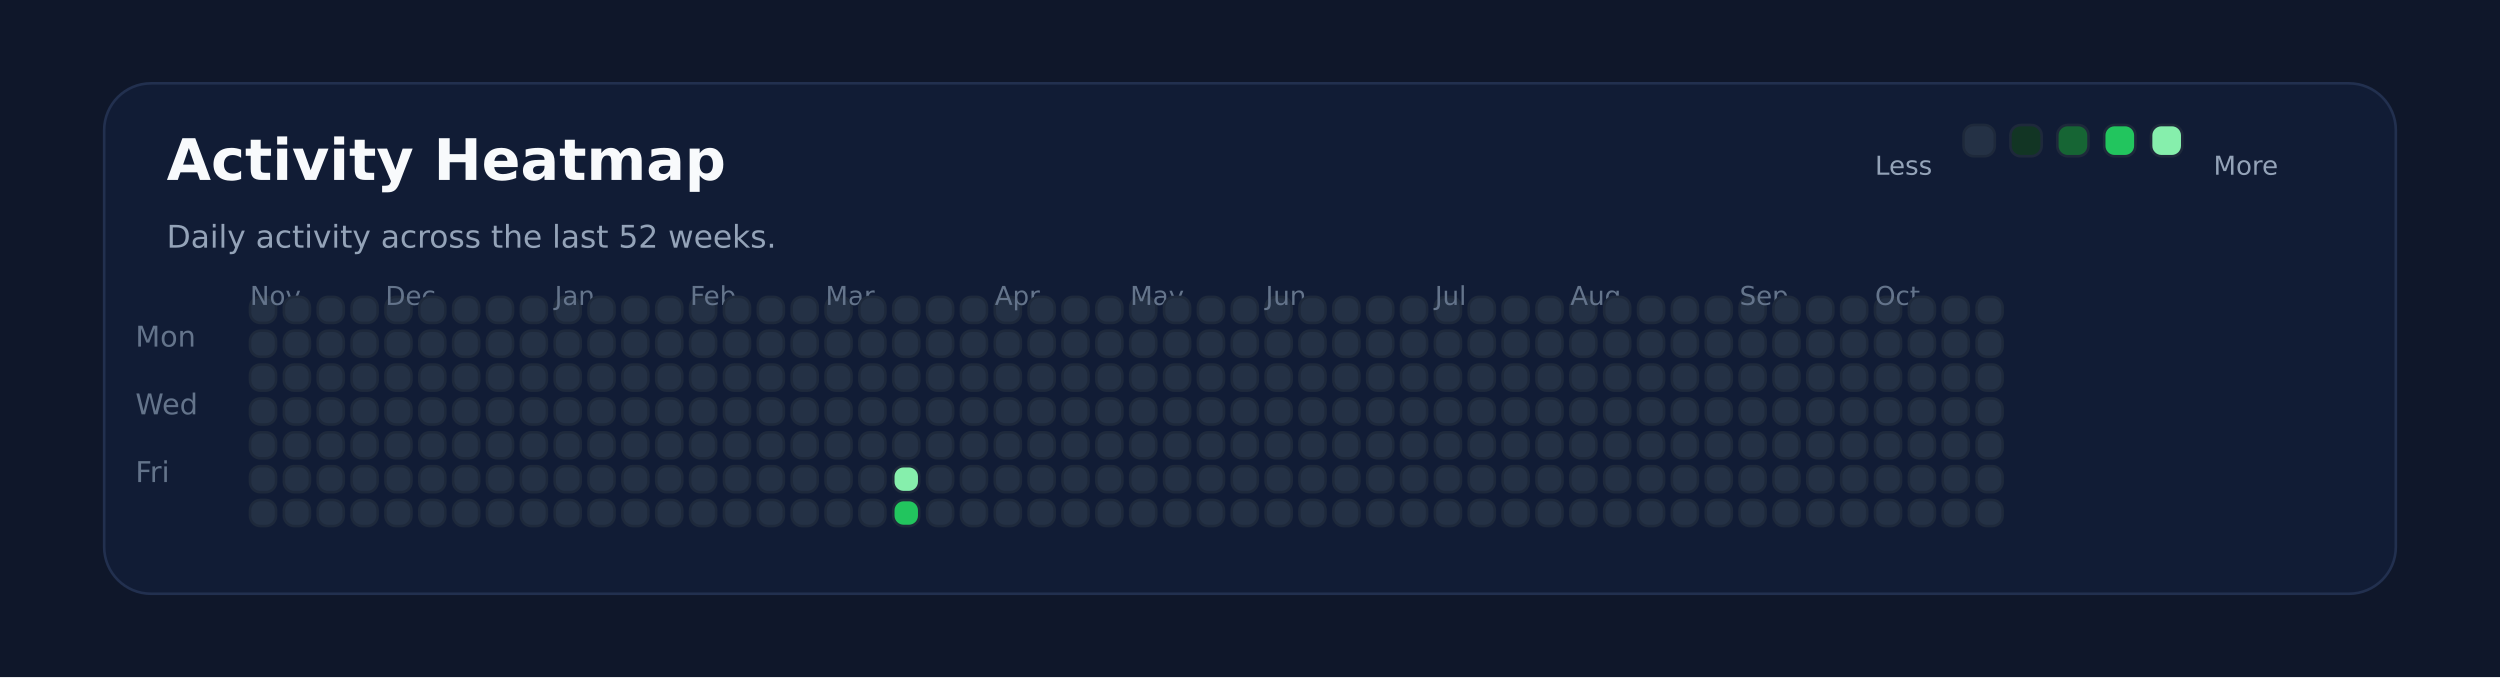
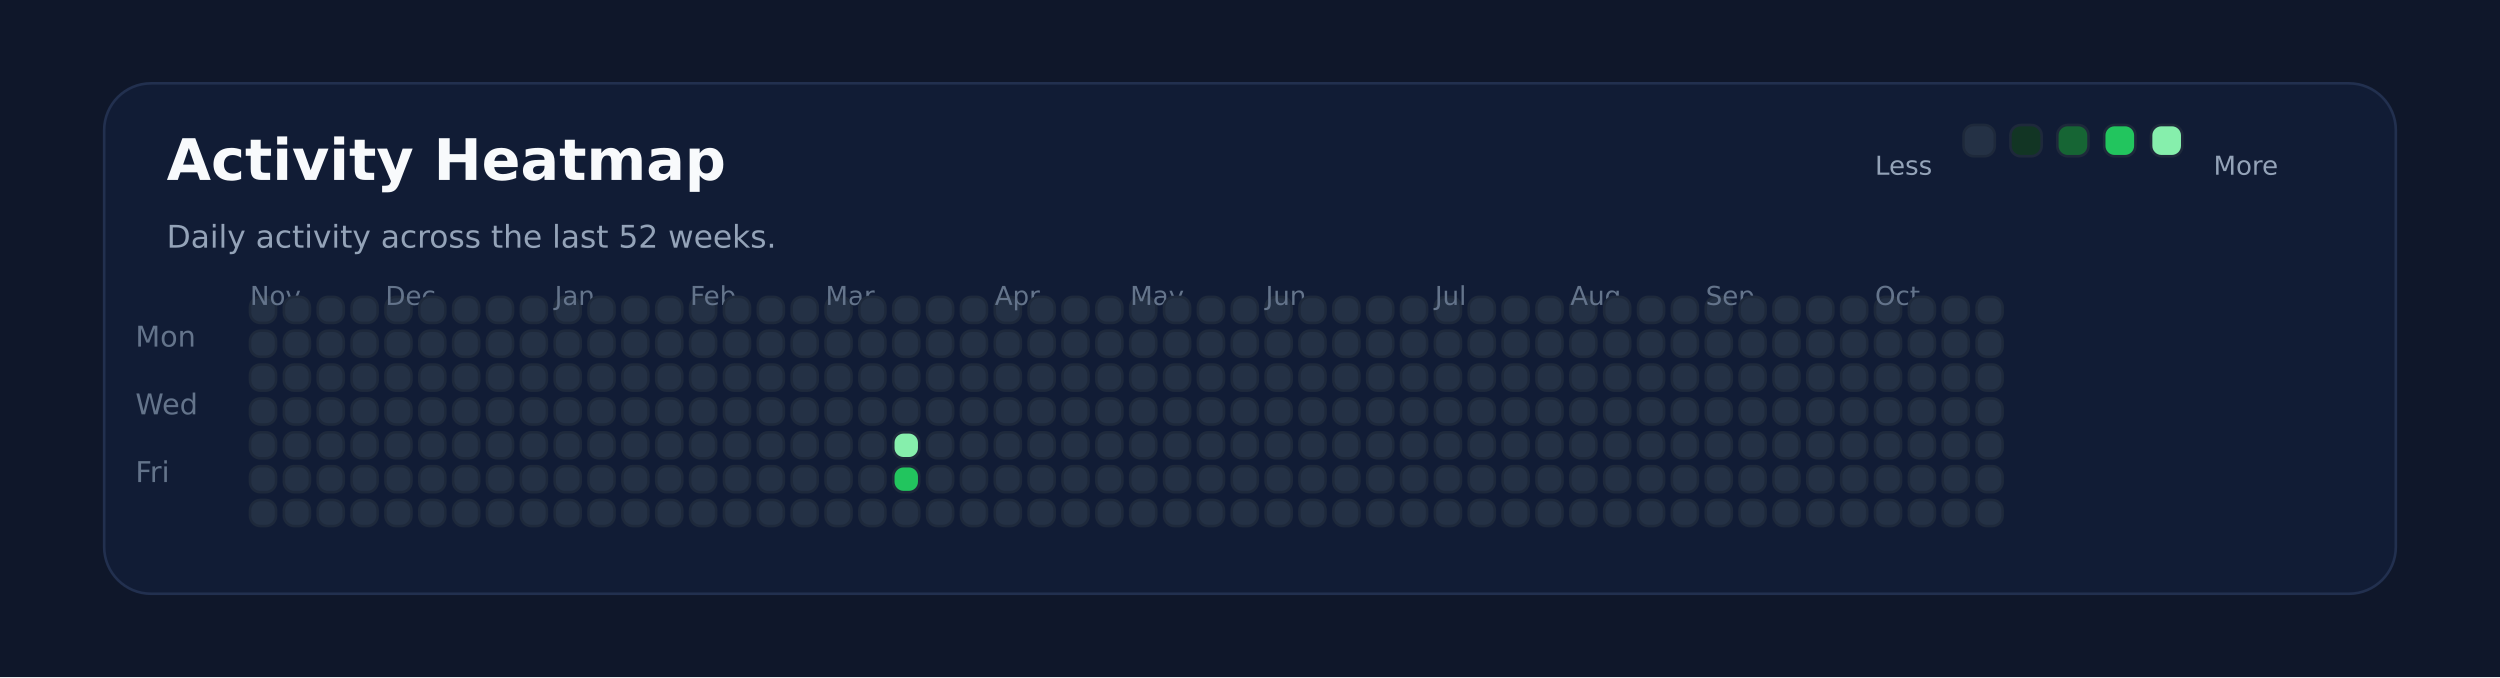
<svg xmlns="http://www.w3.org/2000/svg" xmlns:ns1="http://svgjs.dev/svgjs" version="1.1" width="960" height="260" viewBox="0 0 960 260">
  <rect width="960" height="260" fill="#0f172a" />
  <rect width="880" height="196" x="40" y="32" rx="18" ry="18" fill="#111c35" stroke-width="1" stroke="#22304f" />
  <text x="64" y="69.102" font-size="22" font-family="DejaVu Sans" font-weight="700" fill="#f8fafc" ns1:data="{&quot;leading&quot;:&quot;1.3&quot;}">Activity Heatmap</text>
  <text x="64" y="95.102" font-size="12" font-family="DejaVu Sans" font-weight="400" fill="#94a3b8" ns1:data="{&quot;leading&quot;:&quot;1.3&quot;}">Daily activity across the last 52 weeks.</text>
  <text x="52" y="133.102" font-size="11" font-family="DejaVu Sans" font-weight="400" fill="#64748b" ns1:data="{&quot;leading&quot;:&quot;1.3&quot;}">Mon</text>
  <text x="52" y="159.102" font-size="11" font-family="DejaVu Sans" font-weight="400" fill="#64748b" ns1:data="{&quot;leading&quot;:&quot;1.3&quot;}">Wed</text>
  <text x="52" y="185.102" font-size="11" font-family="DejaVu Sans" font-weight="400" fill="#64748b" ns1:data="{&quot;leading&quot;:&quot;1.3&quot;}">Fri</text>
  <rect width="10" height="10" x="96" y="114" rx="4" ry="4" fill="#243145" stroke-width="1" stroke="#1e293b" />
  <rect width="10" height="10" x="96" y="127" rx="4" ry="4" fill="#243145" stroke-width="1" stroke="#1e293b" />
  <rect width="10" height="10" x="96" y="140" rx="4" ry="4" fill="#243145" stroke-width="1" stroke="#1e293b" />
  <rect width="10" height="10" x="96" y="153" rx="4" ry="4" fill="#243145" stroke-width="1" stroke="#1e293b" />
+   <text x="96" y="117.102" font-size="10" font-family="DejaVu Sans" font-weight="400" fill="#64748b" ns1:data="{&quot;leading&quot;:&quot;1.3&quot;}">Nov</text>
  <rect width="10" height="10" x="96" y="166" rx="4" ry="4" fill="#243145" stroke-width="1" stroke="#1e293b" />
-   <text x="96" y="117.102" font-size="10" font-family="DejaVu Sans" font-weight="400" fill="#64748b" ns1:data="{&quot;leading&quot;:&quot;1.3&quot;}">Nov</text>
  <rect width="10" height="10" x="96" y="179" rx="4" ry="4" fill="#243145" stroke-width="1" stroke="#1e293b" />
  <rect width="10" height="10" x="96" y="192" rx="4" ry="4" fill="#243145" stroke-width="1" stroke="#1e293b" />
  <rect width="10" height="10" x="109" y="114" rx="4" ry="4" fill="#243145" stroke-width="1" stroke="#1e293b" />
  <rect width="10" height="10" x="109" y="127" rx="4" ry="4" fill="#243145" stroke-width="1" stroke="#1e293b" />
  <rect width="10" height="10" x="109" y="140" rx="4" ry="4" fill="#243145" stroke-width="1" stroke="#1e293b" />
  <rect width="10" height="10" x="109" y="153" rx="4" ry="4" fill="#243145" stroke-width="1" stroke="#1e293b" />
  <rect width="10" height="10" x="109" y="166" rx="4" ry="4" fill="#243145" stroke-width="1" stroke="#1e293b" />
  <rect width="10" height="10" x="109" y="179" rx="4" ry="4" fill="#243145" stroke-width="1" stroke="#1e293b" />
  <rect width="10" height="10" x="109" y="192" rx="4" ry="4" fill="#243145" stroke-width="1" stroke="#1e293b" />
  <rect width="10" height="10" x="122" y="114" rx="4" ry="4" fill="#243145" stroke-width="1" stroke="#1e293b" />
  <rect width="10" height="10" x="122" y="127" rx="4" ry="4" fill="#243145" stroke-width="1" stroke="#1e293b" />
  <rect width="10" height="10" x="122" y="140" rx="4" ry="4" fill="#243145" stroke-width="1" stroke="#1e293b" />
  <rect width="10" height="10" x="122" y="153" rx="4" ry="4" fill="#243145" stroke-width="1" stroke="#1e293b" />
  <rect width="10" height="10" x="122" y="166" rx="4" ry="4" fill="#243145" stroke-width="1" stroke="#1e293b" />
  <rect width="10" height="10" x="122" y="179" rx="4" ry="4" fill="#243145" stroke-width="1" stroke="#1e293b" />
  <rect width="10" height="10" x="122" y="192" rx="4" ry="4" fill="#243145" stroke-width="1" stroke="#1e293b" />
  <rect width="10" height="10" x="135" y="114" rx="4" ry="4" fill="#243145" stroke-width="1" stroke="#1e293b" />
  <rect width="10" height="10" x="135" y="127" rx="4" ry="4" fill="#243145" stroke-width="1" stroke="#1e293b" />
  <rect width="10" height="10" x="135" y="140" rx="4" ry="4" fill="#243145" stroke-width="1" stroke="#1e293b" />
  <rect width="10" height="10" x="135" y="153" rx="4" ry="4" fill="#243145" stroke-width="1" stroke="#1e293b" />
  <rect width="10" height="10" x="135" y="166" rx="4" ry="4" fill="#243145" stroke-width="1" stroke="#1e293b" />
  <rect width="10" height="10" x="135" y="179" rx="4" ry="4" fill="#243145" stroke-width="1" stroke="#1e293b" />
  <rect width="10" height="10" x="135" y="192" rx="4" ry="4" fill="#243145" stroke-width="1" stroke="#1e293b" />
  <rect width="10" height="10" x="148" y="114" rx="4" ry="4" fill="#243145" stroke-width="1" stroke="#1e293b" />
  <rect width="10" height="10" x="148" y="127" rx="4" ry="4" fill="#243145" stroke-width="1" stroke="#1e293b" />
  <rect width="10" height="10" x="148" y="140" rx="4" ry="4" fill="#243145" stroke-width="1" stroke="#1e293b" />
  <rect width="10" height="10" x="148" y="153" rx="4" ry="4" fill="#243145" stroke-width="1" stroke="#1e293b" />
  <rect width="10" height="10" x="148" y="166" rx="4" ry="4" fill="#243145" stroke-width="1" stroke="#1e293b" />
  <rect width="10" height="10" x="148" y="179" rx="4" ry="4" fill="#243145" stroke-width="1" stroke="#1e293b" />
+   <text x="148" y="117.102" font-size="10" font-family="DejaVu Sans" font-weight="400" fill="#64748b" ns1:data="{&quot;leading&quot;:&quot;1.3&quot;}">Dec</text>
  <rect width="10" height="10" x="148" y="192" rx="4" ry="4" fill="#243145" stroke-width="1" stroke="#1e293b" />
-   <text x="148" y="117.102" font-size="10" font-family="DejaVu Sans" font-weight="400" fill="#64748b" ns1:data="{&quot;leading&quot;:&quot;1.3&quot;}">Dec</text>
  <rect width="10" height="10" x="161" y="114" rx="4" ry="4" fill="#243145" stroke-width="1" stroke="#1e293b" />
  <rect width="10" height="10" x="161" y="127" rx="4" ry="4" fill="#243145" stroke-width="1" stroke="#1e293b" />
  <rect width="10" height="10" x="161" y="140" rx="4" ry="4" fill="#243145" stroke-width="1" stroke="#1e293b" />
  <rect width="10" height="10" x="161" y="153" rx="4" ry="4" fill="#243145" stroke-width="1" stroke="#1e293b" />
  <rect width="10" height="10" x="161" y="166" rx="4" ry="4" fill="#243145" stroke-width="1" stroke="#1e293b" />
  <rect width="10" height="10" x="161" y="179" rx="4" ry="4" fill="#243145" stroke-width="1" stroke="#1e293b" />
  <rect width="10" height="10" x="161" y="192" rx="4" ry="4" fill="#243145" stroke-width="1" stroke="#1e293b" />
  <rect width="10" height="10" x="174" y="114" rx="4" ry="4" fill="#243145" stroke-width="1" stroke="#1e293b" />
  <rect width="10" height="10" x="174" y="127" rx="4" ry="4" fill="#243145" stroke-width="1" stroke="#1e293b" />
  <rect width="10" height="10" x="174" y="140" rx="4" ry="4" fill="#243145" stroke-width="1" stroke="#1e293b" />
  <rect width="10" height="10" x="174" y="153" rx="4" ry="4" fill="#243145" stroke-width="1" stroke="#1e293b" />
  <rect width="10" height="10" x="174" y="166" rx="4" ry="4" fill="#243145" stroke-width="1" stroke="#1e293b" />
  <rect width="10" height="10" x="174" y="179" rx="4" ry="4" fill="#243145" stroke-width="1" stroke="#1e293b" />
  <rect width="10" height="10" x="174" y="192" rx="4" ry="4" fill="#243145" stroke-width="1" stroke="#1e293b" />
  <rect width="10" height="10" x="187" y="114" rx="4" ry="4" fill="#243145" stroke-width="1" stroke="#1e293b" />
  <rect width="10" height="10" x="187" y="127" rx="4" ry="4" fill="#243145" stroke-width="1" stroke="#1e293b" />
  <rect width="10" height="10" x="187" y="140" rx="4" ry="4" fill="#243145" stroke-width="1" stroke="#1e293b" />
  <rect width="10" height="10" x="187" y="153" rx="4" ry="4" fill="#243145" stroke-width="1" stroke="#1e293b" />
  <rect width="10" height="10" x="187" y="166" rx="4" ry="4" fill="#243145" stroke-width="1" stroke="#1e293b" />
  <rect width="10" height="10" x="187" y="179" rx="4" ry="4" fill="#243145" stroke-width="1" stroke="#1e293b" />
  <rect width="10" height="10" x="187" y="192" rx="4" ry="4" fill="#243145" stroke-width="1" stroke="#1e293b" />
  <rect width="10" height="10" x="200" y="114" rx="4" ry="4" fill="#243145" stroke-width="1" stroke="#1e293b" />
  <rect width="10" height="10" x="200" y="127" rx="4" ry="4" fill="#243145" stroke-width="1" stroke="#1e293b" />
  <rect width="10" height="10" x="200" y="140" rx="4" ry="4" fill="#243145" stroke-width="1" stroke="#1e293b" />
  <rect width="10" height="10" x="200" y="153" rx="4" ry="4" fill="#243145" stroke-width="1" stroke="#1e293b" />
  <rect width="10" height="10" x="200" y="166" rx="4" ry="4" fill="#243145" stroke-width="1" stroke="#1e293b" />
  <rect width="10" height="10" x="200" y="179" rx="4" ry="4" fill="#243145" stroke-width="1" stroke="#1e293b" />
  <rect width="10" height="10" x="200" y="192" rx="4" ry="4" fill="#243145" stroke-width="1" stroke="#1e293b" />
  <rect width="10" height="10" x="213" y="114" rx="4" ry="4" fill="#243145" stroke-width="1" stroke="#1e293b" />
  <rect width="10" height="10" x="213" y="127" rx="4" ry="4" fill="#243145" stroke-width="1" stroke="#1e293b" />
+   <text x="213" y="117.102" font-size="10" font-family="DejaVu Sans" font-weight="400" fill="#64748b" ns1:data="{&quot;leading&quot;:&quot;1.3&quot;}">Jan</text>
  <rect width="10" height="10" x="213" y="140" rx="4" ry="4" fill="#243145" stroke-width="1" stroke="#1e293b" />
-   <text x="213" y="117.102" font-size="10" font-family="DejaVu Sans" font-weight="400" fill="#64748b" ns1:data="{&quot;leading&quot;:&quot;1.3&quot;}">Jan</text>
  <rect width="10" height="10" x="213" y="153" rx="4" ry="4" fill="#243145" stroke-width="1" stroke="#1e293b" />
  <rect width="10" height="10" x="213" y="166" rx="4" ry="4" fill="#243145" stroke-width="1" stroke="#1e293b" />
  <rect width="10" height="10" x="213" y="179" rx="4" ry="4" fill="#243145" stroke-width="1" stroke="#1e293b" />
  <rect width="10" height="10" x="213" y="192" rx="4" ry="4" fill="#243145" stroke-width="1" stroke="#1e293b" />
  <rect width="10" height="10" x="226" y="114" rx="4" ry="4" fill="#243145" stroke-width="1" stroke="#1e293b" />
  <rect width="10" height="10" x="226" y="127" rx="4" ry="4" fill="#243145" stroke-width="1" stroke="#1e293b" />
  <rect width="10" height="10" x="226" y="140" rx="4" ry="4" fill="#243145" stroke-width="1" stroke="#1e293b" />
  <rect width="10" height="10" x="226" y="153" rx="4" ry="4" fill="#243145" stroke-width="1" stroke="#1e293b" />
  <rect width="10" height="10" x="226" y="166" rx="4" ry="4" fill="#243145" stroke-width="1" stroke="#1e293b" />
  <rect width="10" height="10" x="226" y="179" rx="4" ry="4" fill="#243145" stroke-width="1" stroke="#1e293b" />
  <rect width="10" height="10" x="226" y="192" rx="4" ry="4" fill="#243145" stroke-width="1" stroke="#1e293b" />
  <rect width="10" height="10" x="239" y="114" rx="4" ry="4" fill="#243145" stroke-width="1" stroke="#1e293b" />
  <rect width="10" height="10" x="239" y="127" rx="4" ry="4" fill="#243145" stroke-width="1" stroke="#1e293b" />
  <rect width="10" height="10" x="239" y="140" rx="4" ry="4" fill="#243145" stroke-width="1" stroke="#1e293b" />
  <rect width="10" height="10" x="239" y="153" rx="4" ry="4" fill="#243145" stroke-width="1" stroke="#1e293b" />
  <rect width="10" height="10" x="239" y="166" rx="4" ry="4" fill="#243145" stroke-width="1" stroke="#1e293b" />
  <rect width="10" height="10" x="239" y="179" rx="4" ry="4" fill="#243145" stroke-width="1" stroke="#1e293b" />
  <rect width="10" height="10" x="239" y="192" rx="4" ry="4" fill="#243145" stroke-width="1" stroke="#1e293b" />
  <rect width="10" height="10" x="252" y="114" rx="4" ry="4" fill="#243145" stroke-width="1" stroke="#1e293b" />
  <rect width="10" height="10" x="252" y="127" rx="4" ry="4" fill="#243145" stroke-width="1" stroke="#1e293b" />
  <rect width="10" height="10" x="252" y="140" rx="4" ry="4" fill="#243145" stroke-width="1" stroke="#1e293b" />
  <rect width="10" height="10" x="252" y="153" rx="4" ry="4" fill="#243145" stroke-width="1" stroke="#1e293b" />
  <rect width="10" height="10" x="252" y="166" rx="4" ry="4" fill="#243145" stroke-width="1" stroke="#1e293b" />
  <rect width="10" height="10" x="252" y="179" rx="4" ry="4" fill="#243145" stroke-width="1" stroke="#1e293b" />
  <rect width="10" height="10" x="252" y="192" rx="4" ry="4" fill="#243145" stroke-width="1" stroke="#1e293b" />
  <rect width="10" height="10" x="265" y="114" rx="4" ry="4" fill="#243145" stroke-width="1" stroke="#1e293b" />
  <rect width="10" height="10" x="265" y="127" rx="4" ry="4" fill="#243145" stroke-width="1" stroke="#1e293b" />
  <rect width="10" height="10" x="265" y="140" rx="4" ry="4" fill="#243145" stroke-width="1" stroke="#1e293b" />
  <rect width="10" height="10" x="265" y="153" rx="4" ry="4" fill="#243145" stroke-width="1" stroke="#1e293b" />
  <rect width="10" height="10" x="265" y="166" rx="4" ry="4" fill="#243145" stroke-width="1" stroke="#1e293b" />
+   <text x="265" y="117.102" font-size="10" font-family="DejaVu Sans" font-weight="400" fill="#64748b" ns1:data="{&quot;leading&quot;:&quot;1.3&quot;}">Feb</text>
  <rect width="10" height="10" x="265" y="179" rx="4" ry="4" fill="#243145" stroke-width="1" stroke="#1e293b" />
-   <text x="265" y="117.102" font-size="10" font-family="DejaVu Sans" font-weight="400" fill="#64748b" ns1:data="{&quot;leading&quot;:&quot;1.3&quot;}">Feb</text>
  <rect width="10" height="10" x="265" y="192" rx="4" ry="4" fill="#243145" stroke-width="1" stroke="#1e293b" />
  <rect width="10" height="10" x="278" y="114" rx="4" ry="4" fill="#243145" stroke-width="1" stroke="#1e293b" />
  <rect width="10" height="10" x="278" y="127" rx="4" ry="4" fill="#243145" stroke-width="1" stroke="#1e293b" />
  <rect width="10" height="10" x="278" y="140" rx="4" ry="4" fill="#243145" stroke-width="1" stroke="#1e293b" />
  <rect width="10" height="10" x="278" y="153" rx="4" ry="4" fill="#243145" stroke-width="1" stroke="#1e293b" />
  <rect width="10" height="10" x="278" y="166" rx="4" ry="4" fill="#243145" stroke-width="1" stroke="#1e293b" />
  <rect width="10" height="10" x="278" y="179" rx="4" ry="4" fill="#243145" stroke-width="1" stroke="#1e293b" />
  <rect width="10" height="10" x="278" y="192" rx="4" ry="4" fill="#243145" stroke-width="1" stroke="#1e293b" />
  <rect width="10" height="10" x="291" y="114" rx="4" ry="4" fill="#243145" stroke-width="1" stroke="#1e293b" />
  <rect width="10" height="10" x="291" y="127" rx="4" ry="4" fill="#243145" stroke-width="1" stroke="#1e293b" />
  <rect width="10" height="10" x="291" y="140" rx="4" ry="4" fill="#243145" stroke-width="1" stroke="#1e293b" />
  <rect width="10" height="10" x="291" y="153" rx="4" ry="4" fill="#243145" stroke-width="1" stroke="#1e293b" />
  <rect width="10" height="10" x="291" y="166" rx="4" ry="4" fill="#243145" stroke-width="1" stroke="#1e293b" />
  <rect width="10" height="10" x="291" y="179" rx="4" ry="4" fill="#243145" stroke-width="1" stroke="#1e293b" />
  <rect width="10" height="10" x="291" y="192" rx="4" ry="4" fill="#243145" stroke-width="1" stroke="#1e293b" />
  <rect width="10" height="10" x="304" y="114" rx="4" ry="4" fill="#243145" stroke-width="1" stroke="#1e293b" />
  <rect width="10" height="10" x="304" y="127" rx="4" ry="4" fill="#243145" stroke-width="1" stroke="#1e293b" />
  <rect width="10" height="10" x="304" y="140" rx="4" ry="4" fill="#243145" stroke-width="1" stroke="#1e293b" />
  <rect width="10" height="10" x="304" y="153" rx="4" ry="4" fill="#243145" stroke-width="1" stroke="#1e293b" />
  <rect width="10" height="10" x="304" y="166" rx="4" ry="4" fill="#243145" stroke-width="1" stroke="#1e293b" />
  <rect width="10" height="10" x="304" y="179" rx="4" ry="4" fill="#243145" stroke-width="1" stroke="#1e293b" />
  <rect width="10" height="10" x="304" y="192" rx="4" ry="4" fill="#243145" stroke-width="1" stroke="#1e293b" />
  <rect width="10" height="10" x="317" y="114" rx="4" ry="4" fill="#243145" stroke-width="1" stroke="#1e293b" />
  <rect width="10" height="10" x="317" y="127" rx="4" ry="4" fill="#243145" stroke-width="1" stroke="#1e293b" />
  <rect width="10" height="10" x="317" y="140" rx="4" ry="4" fill="#243145" stroke-width="1" stroke="#1e293b" />
  <rect width="10" height="10" x="317" y="153" rx="4" ry="4" fill="#243145" stroke-width="1" stroke="#1e293b" />
  <rect width="10" height="10" x="317" y="166" rx="4" ry="4" fill="#243145" stroke-width="1" stroke="#1e293b" />
+   <text x="317" y="117.102" font-size="10" font-family="DejaVu Sans" font-weight="400" fill="#64748b" ns1:data="{&quot;leading&quot;:&quot;1.3&quot;}">Mar</text>
  <rect width="10" height="10" x="317" y="179" rx="4" ry="4" fill="#243145" stroke-width="1" stroke="#1e293b" />
-   <text x="317" y="117.102" font-size="10" font-family="DejaVu Sans" font-weight="400" fill="#64748b" ns1:data="{&quot;leading&quot;:&quot;1.3&quot;}">Mar</text>
  <rect width="10" height="10" x="317" y="192" rx="4" ry="4" fill="#243145" stroke-width="1" stroke="#1e293b" />
  <rect width="10" height="10" x="330" y="114" rx="4" ry="4" fill="#243145" stroke-width="1" stroke="#1e293b" />
  <rect width="10" height="10" x="330" y="127" rx="4" ry="4" fill="#243145" stroke-width="1" stroke="#1e293b" />
  <rect width="10" height="10" x="330" y="140" rx="4" ry="4" fill="#243145" stroke-width="1" stroke="#1e293b" />
  <rect width="10" height="10" x="330" y="153" rx="4" ry="4" fill="#243145" stroke-width="1" stroke="#1e293b" />
  <rect width="10" height="10" x="330" y="166" rx="4" ry="4" fill="#243145" stroke-width="1" stroke="#1e293b" />
  <rect width="10" height="10" x="330" y="179" rx="4" ry="4" fill="#243145" stroke-width="1" stroke="#1e293b" />
  <rect width="10" height="10" x="330" y="192" rx="4" ry="4" fill="#243145" stroke-width="1" stroke="#1e293b" />
  <rect width="10" height="10" x="343" y="114" rx="4" ry="4" fill="#243145" stroke-width="1" stroke="#1e293b" />
  <rect width="10" height="10" x="343" y="127" rx="4" ry="4" fill="#243145" stroke-width="1" stroke="#1e293b" />
  <rect width="10" height="10" x="343" y="140" rx="4" ry="4" fill="#243145" stroke-width="1" stroke="#1e293b" />
  <rect width="10" height="10" x="343" y="153" rx="4" ry="4" fill="#243145" stroke-width="1" stroke="#1e293b" />
-   <rect width="10" height="10" x="343" y="166" rx="4" ry="4" fill="#243145" stroke-width="1" stroke="#1e293b" />
-   <rect width="10" height="10" x="343" y="179" rx="4" ry="4" fill="#86efac" stroke-width="1" stroke="#1e293b" />
-   <rect width="10" height="10" x="343" y="192" rx="4" ry="4" fill="#22c55e" stroke-width="1" stroke="#1e293b" />
+   <rect width="10" height="10" x="343" y="166" rx="4" ry="4" fill="#86efac" stroke-width="1" stroke="#1e293b" />
+   <rect width="10" height="10" x="343" y="179" rx="4" ry="4" fill="#22c55e" stroke-width="1" stroke="#1e293b" />
+   <rect width="10" height="10" x="343" y="192" rx="4" ry="4" fill="#243145" stroke-width="1" stroke="#1e293b" />
  <rect width="10" height="10" x="356" y="114" rx="4" ry="4" fill="#243145" stroke-width="1" stroke="#1e293b" />
  <rect width="10" height="10" x="356" y="127" rx="4" ry="4" fill="#243145" stroke-width="1" stroke="#1e293b" />
  <rect width="10" height="10" x="356" y="140" rx="4" ry="4" fill="#243145" stroke-width="1" stroke="#1e293b" />
  <rect width="10" height="10" x="356" y="153" rx="4" ry="4" fill="#243145" stroke-width="1" stroke="#1e293b" />
  <rect width="10" height="10" x="356" y="166" rx="4" ry="4" fill="#243145" stroke-width="1" stroke="#1e293b" />
  <rect width="10" height="10" x="356" y="179" rx="4" ry="4" fill="#243145" stroke-width="1" stroke="#1e293b" />
  <rect width="10" height="10" x="356" y="192" rx="4" ry="4" fill="#243145" stroke-width="1" stroke="#1e293b" />
  <rect width="10" height="10" x="369" y="114" rx="4" ry="4" fill="#243145" stroke-width="1" stroke="#1e293b" />
  <rect width="10" height="10" x="369" y="127" rx="4" ry="4" fill="#243145" stroke-width="1" stroke="#1e293b" />
  <rect width="10" height="10" x="369" y="140" rx="4" ry="4" fill="#243145" stroke-width="1" stroke="#1e293b" />
  <rect width="10" height="10" x="369" y="153" rx="4" ry="4" fill="#243145" stroke-width="1" stroke="#1e293b" />
  <rect width="10" height="10" x="369" y="166" rx="4" ry="4" fill="#243145" stroke-width="1" stroke="#1e293b" />
  <rect width="10" height="10" x="369" y="179" rx="4" ry="4" fill="#243145" stroke-width="1" stroke="#1e293b" />
  <rect width="10" height="10" x="369" y="192" rx="4" ry="4" fill="#243145" stroke-width="1" stroke="#1e293b" />
  <rect width="10" height="10" x="382" y="114" rx="4" ry="4" fill="#243145" stroke-width="1" stroke="#1e293b" />
+   <text x="382" y="117.102" font-size="10" font-family="DejaVu Sans" font-weight="400" fill="#64748b" ns1:data="{&quot;leading&quot;:&quot;1.3&quot;}">Apr</text>
  <rect width="10" height="10" x="382" y="127" rx="4" ry="4" fill="#243145" stroke-width="1" stroke="#1e293b" />
-   <text x="382" y="117.102" font-size="10" font-family="DejaVu Sans" font-weight="400" fill="#64748b" ns1:data="{&quot;leading&quot;:&quot;1.3&quot;}">Apr</text>
  <rect width="10" height="10" x="382" y="140" rx="4" ry="4" fill="#243145" stroke-width="1" stroke="#1e293b" />
  <rect width="10" height="10" x="382" y="153" rx="4" ry="4" fill="#243145" stroke-width="1" stroke="#1e293b" />
  <rect width="10" height="10" x="382" y="166" rx="4" ry="4" fill="#243145" stroke-width="1" stroke="#1e293b" />
  <rect width="10" height="10" x="382" y="179" rx="4" ry="4" fill="#243145" stroke-width="1" stroke="#1e293b" />
  <rect width="10" height="10" x="382" y="192" rx="4" ry="4" fill="#243145" stroke-width="1" stroke="#1e293b" />
  <rect width="10" height="10" x="395" y="114" rx="4" ry="4" fill="#243145" stroke-width="1" stroke="#1e293b" />
  <rect width="10" height="10" x="395" y="127" rx="4" ry="4" fill="#243145" stroke-width="1" stroke="#1e293b" />
  <rect width="10" height="10" x="395" y="140" rx="4" ry="4" fill="#243145" stroke-width="1" stroke="#1e293b" />
  <rect width="10" height="10" x="395" y="153" rx="4" ry="4" fill="#243145" stroke-width="1" stroke="#1e293b" />
  <rect width="10" height="10" x="395" y="166" rx="4" ry="4" fill="#243145" stroke-width="1" stroke="#1e293b" />
  <rect width="10" height="10" x="395" y="179" rx="4" ry="4" fill="#243145" stroke-width="1" stroke="#1e293b" />
  <rect width="10" height="10" x="395" y="192" rx="4" ry="4" fill="#243145" stroke-width="1" stroke="#1e293b" />
  <rect width="10" height="10" x="408" y="114" rx="4" ry="4" fill="#243145" stroke-width="1" stroke="#1e293b" />
  <rect width="10" height="10" x="408" y="127" rx="4" ry="4" fill="#243145" stroke-width="1" stroke="#1e293b" />
  <rect width="10" height="10" x="408" y="140" rx="4" ry="4" fill="#243145" stroke-width="1" stroke="#1e293b" />
  <rect width="10" height="10" x="408" y="153" rx="4" ry="4" fill="#243145" stroke-width="1" stroke="#1e293b" />
  <rect width="10" height="10" x="408" y="166" rx="4" ry="4" fill="#243145" stroke-width="1" stroke="#1e293b" />
  <rect width="10" height="10" x="408" y="179" rx="4" ry="4" fill="#243145" stroke-width="1" stroke="#1e293b" />
  <rect width="10" height="10" x="408" y="192" rx="4" ry="4" fill="#243145" stroke-width="1" stroke="#1e293b" />
  <rect width="10" height="10" x="421" y="114" rx="4" ry="4" fill="#243145" stroke-width="1" stroke="#1e293b" />
  <rect width="10" height="10" x="421" y="127" rx="4" ry="4" fill="#243145" stroke-width="1" stroke="#1e293b" />
  <rect width="10" height="10" x="421" y="140" rx="4" ry="4" fill="#243145" stroke-width="1" stroke="#1e293b" />
  <rect width="10" height="10" x="421" y="153" rx="4" ry="4" fill="#243145" stroke-width="1" stroke="#1e293b" />
  <rect width="10" height="10" x="421" y="166" rx="4" ry="4" fill="#243145" stroke-width="1" stroke="#1e293b" />
  <rect width="10" height="10" x="421" y="179" rx="4" ry="4" fill="#243145" stroke-width="1" stroke="#1e293b" />
  <rect width="10" height="10" x="421" y="192" rx="4" ry="4" fill="#243145" stroke-width="1" stroke="#1e293b" />
  <rect width="10" height="10" x="434" y="114" rx="4" ry="4" fill="#243145" stroke-width="1" stroke="#1e293b" />
  <rect width="10" height="10" x="434" y="127" rx="4" ry="4" fill="#243145" stroke-width="1" stroke="#1e293b" />
  <rect width="10" height="10" x="434" y="140" rx="4" ry="4" fill="#243145" stroke-width="1" stroke="#1e293b" />
+   <text x="434" y="117.102" font-size="10" font-family="DejaVu Sans" font-weight="400" fill="#64748b" ns1:data="{&quot;leading&quot;:&quot;1.3&quot;}">May</text>
  <rect width="10" height="10" x="434" y="153" rx="4" ry="4" fill="#243145" stroke-width="1" stroke="#1e293b" />
-   <text x="434" y="117.102" font-size="10" font-family="DejaVu Sans" font-weight="400" fill="#64748b" ns1:data="{&quot;leading&quot;:&quot;1.3&quot;}">May</text>
  <rect width="10" height="10" x="434" y="166" rx="4" ry="4" fill="#243145" stroke-width="1" stroke="#1e293b" />
  <rect width="10" height="10" x="434" y="179" rx="4" ry="4" fill="#243145" stroke-width="1" stroke="#1e293b" />
  <rect width="10" height="10" x="434" y="192" rx="4" ry="4" fill="#243145" stroke-width="1" stroke="#1e293b" />
  <rect width="10" height="10" x="447" y="114" rx="4" ry="4" fill="#243145" stroke-width="1" stroke="#1e293b" />
  <rect width="10" height="10" x="447" y="127" rx="4" ry="4" fill="#243145" stroke-width="1" stroke="#1e293b" />
  <rect width="10" height="10" x="447" y="140" rx="4" ry="4" fill="#243145" stroke-width="1" stroke="#1e293b" />
  <rect width="10" height="10" x="447" y="153" rx="4" ry="4" fill="#243145" stroke-width="1" stroke="#1e293b" />
  <rect width="10" height="10" x="447" y="166" rx="4" ry="4" fill="#243145" stroke-width="1" stroke="#1e293b" />
  <rect width="10" height="10" x="447" y="179" rx="4" ry="4" fill="#243145" stroke-width="1" stroke="#1e293b" />
  <rect width="10" height="10" x="447" y="192" rx="4" ry="4" fill="#243145" stroke-width="1" stroke="#1e293b" />
  <rect width="10" height="10" x="460" y="114" rx="4" ry="4" fill="#243145" stroke-width="1" stroke="#1e293b" />
  <rect width="10" height="10" x="460" y="127" rx="4" ry="4" fill="#243145" stroke-width="1" stroke="#1e293b" />
  <rect width="10" height="10" x="460" y="140" rx="4" ry="4" fill="#243145" stroke-width="1" stroke="#1e293b" />
  <rect width="10" height="10" x="460" y="153" rx="4" ry="4" fill="#243145" stroke-width="1" stroke="#1e293b" />
  <rect width="10" height="10" x="460" y="166" rx="4" ry="4" fill="#243145" stroke-width="1" stroke="#1e293b" />
  <rect width="10" height="10" x="460" y="179" rx="4" ry="4" fill="#243145" stroke-width="1" stroke="#1e293b" />
  <rect width="10" height="10" x="460" y="192" rx="4" ry="4" fill="#243145" stroke-width="1" stroke="#1e293b" />
  <rect width="10" height="10" x="473" y="114" rx="4" ry="4" fill="#243145" stroke-width="1" stroke="#1e293b" />
  <rect width="10" height="10" x="473" y="127" rx="4" ry="4" fill="#243145" stroke-width="1" stroke="#1e293b" />
  <rect width="10" height="10" x="473" y="140" rx="4" ry="4" fill="#243145" stroke-width="1" stroke="#1e293b" />
  <rect width="10" height="10" x="473" y="153" rx="4" ry="4" fill="#243145" stroke-width="1" stroke="#1e293b" />
  <rect width="10" height="10" x="473" y="166" rx="4" ry="4" fill="#243145" stroke-width="1" stroke="#1e293b" />
  <rect width="10" height="10" x="473" y="179" rx="4" ry="4" fill="#243145" stroke-width="1" stroke="#1e293b" />
  <rect width="10" height="10" x="473" y="192" rx="4" ry="4" fill="#243145" stroke-width="1" stroke="#1e293b" />
  <rect width="10" height="10" x="486" y="114" rx="4" ry="4" fill="#243145" stroke-width="1" stroke="#1e293b" />
  <rect width="10" height="10" x="486" y="127" rx="4" ry="4" fill="#243145" stroke-width="1" stroke="#1e293b" />
  <rect width="10" height="10" x="486" y="140" rx="4" ry="4" fill="#243145" stroke-width="1" stroke="#1e293b" />
  <rect width="10" height="10" x="486" y="153" rx="4" ry="4" fill="#243145" stroke-width="1" stroke="#1e293b" />
  <rect width="10" height="10" x="486" y="166" rx="4" ry="4" fill="#243145" stroke-width="1" stroke="#1e293b" />
  <rect width="10" height="10" x="486" y="179" rx="4" ry="4" fill="#243145" stroke-width="1" stroke="#1e293b" />
+   <text x="486" y="117.102" font-size="10" font-family="DejaVu Sans" font-weight="400" fill="#64748b" ns1:data="{&quot;leading&quot;:&quot;1.3&quot;}">Jun</text>
  <rect width="10" height="10" x="486" y="192" rx="4" ry="4" fill="#243145" stroke-width="1" stroke="#1e293b" />
-   <text x="486" y="117.102" font-size="10" font-family="DejaVu Sans" font-weight="400" fill="#64748b" ns1:data="{&quot;leading&quot;:&quot;1.3&quot;}">Jun</text>
  <rect width="10" height="10" x="499" y="114" rx="4" ry="4" fill="#243145" stroke-width="1" stroke="#1e293b" />
  <rect width="10" height="10" x="499" y="127" rx="4" ry="4" fill="#243145" stroke-width="1" stroke="#1e293b" />
  <rect width="10" height="10" x="499" y="140" rx="4" ry="4" fill="#243145" stroke-width="1" stroke="#1e293b" />
  <rect width="10" height="10" x="499" y="153" rx="4" ry="4" fill="#243145" stroke-width="1" stroke="#1e293b" />
  <rect width="10" height="10" x="499" y="166" rx="4" ry="4" fill="#243145" stroke-width="1" stroke="#1e293b" />
  <rect width="10" height="10" x="499" y="179" rx="4" ry="4" fill="#243145" stroke-width="1" stroke="#1e293b" />
  <rect width="10" height="10" x="499" y="192" rx="4" ry="4" fill="#243145" stroke-width="1" stroke="#1e293b" />
  <rect width="10" height="10" x="512" y="114" rx="4" ry="4" fill="#243145" stroke-width="1" stroke="#1e293b" />
  <rect width="10" height="10" x="512" y="127" rx="4" ry="4" fill="#243145" stroke-width="1" stroke="#1e293b" />
  <rect width="10" height="10" x="512" y="140" rx="4" ry="4" fill="#243145" stroke-width="1" stroke="#1e293b" />
  <rect width="10" height="10" x="512" y="153" rx="4" ry="4" fill="#243145" stroke-width="1" stroke="#1e293b" />
  <rect width="10" height="10" x="512" y="166" rx="4" ry="4" fill="#243145" stroke-width="1" stroke="#1e293b" />
  <rect width="10" height="10" x="512" y="179" rx="4" ry="4" fill="#243145" stroke-width="1" stroke="#1e293b" />
  <rect width="10" height="10" x="512" y="192" rx="4" ry="4" fill="#243145" stroke-width="1" stroke="#1e293b" />
  <rect width="10" height="10" x="525" y="114" rx="4" ry="4" fill="#243145" stroke-width="1" stroke="#1e293b" />
  <rect width="10" height="10" x="525" y="127" rx="4" ry="4" fill="#243145" stroke-width="1" stroke="#1e293b" />
  <rect width="10" height="10" x="525" y="140" rx="4" ry="4" fill="#243145" stroke-width="1" stroke="#1e293b" />
  <rect width="10" height="10" x="525" y="153" rx="4" ry="4" fill="#243145" stroke-width="1" stroke="#1e293b" />
  <rect width="10" height="10" x="525" y="166" rx="4" ry="4" fill="#243145" stroke-width="1" stroke="#1e293b" />
  <rect width="10" height="10" x="525" y="179" rx="4" ry="4" fill="#243145" stroke-width="1" stroke="#1e293b" />
  <rect width="10" height="10" x="525" y="192" rx="4" ry="4" fill="#243145" stroke-width="1" stroke="#1e293b" />
  <rect width="10" height="10" x="538" y="114" rx="4" ry="4" fill="#243145" stroke-width="1" stroke="#1e293b" />
  <rect width="10" height="10" x="538" y="127" rx="4" ry="4" fill="#243145" stroke-width="1" stroke="#1e293b" />
  <rect width="10" height="10" x="538" y="140" rx="4" ry="4" fill="#243145" stroke-width="1" stroke="#1e293b" />
  <rect width="10" height="10" x="538" y="153" rx="4" ry="4" fill="#243145" stroke-width="1" stroke="#1e293b" />
  <rect width="10" height="10" x="538" y="166" rx="4" ry="4" fill="#243145" stroke-width="1" stroke="#1e293b" />
  <rect width="10" height="10" x="538" y="179" rx="4" ry="4" fill="#243145" stroke-width="1" stroke="#1e293b" />
  <rect width="10" height="10" x="538" y="192" rx="4" ry="4" fill="#243145" stroke-width="1" stroke="#1e293b" />
  <rect width="10" height="10" x="551" y="114" rx="4" ry="4" fill="#243145" stroke-width="1" stroke="#1e293b" />
+   <text x="551" y="117.102" font-size="10" font-family="DejaVu Sans" font-weight="400" fill="#64748b" ns1:data="{&quot;leading&quot;:&quot;1.3&quot;}">Jul</text>
  <rect width="10" height="10" x="551" y="127" rx="4" ry="4" fill="#243145" stroke-width="1" stroke="#1e293b" />
-   <text x="551" y="117.102" font-size="10" font-family="DejaVu Sans" font-weight="400" fill="#64748b" ns1:data="{&quot;leading&quot;:&quot;1.3&quot;}">Jul</text>
  <rect width="10" height="10" x="551" y="140" rx="4" ry="4" fill="#243145" stroke-width="1" stroke="#1e293b" />
  <rect width="10" height="10" x="551" y="153" rx="4" ry="4" fill="#243145" stroke-width="1" stroke="#1e293b" />
  <rect width="10" height="10" x="551" y="166" rx="4" ry="4" fill="#243145" stroke-width="1" stroke="#1e293b" />
  <rect width="10" height="10" x="551" y="179" rx="4" ry="4" fill="#243145" stroke-width="1" stroke="#1e293b" />
  <rect width="10" height="10" x="551" y="192" rx="4" ry="4" fill="#243145" stroke-width="1" stroke="#1e293b" />
  <rect width="10" height="10" x="564" y="114" rx="4" ry="4" fill="#243145" stroke-width="1" stroke="#1e293b" />
  <rect width="10" height="10" x="564" y="127" rx="4" ry="4" fill="#243145" stroke-width="1" stroke="#1e293b" />
  <rect width="10" height="10" x="564" y="140" rx="4" ry="4" fill="#243145" stroke-width="1" stroke="#1e293b" />
  <rect width="10" height="10" x="564" y="153" rx="4" ry="4" fill="#243145" stroke-width="1" stroke="#1e293b" />
  <rect width="10" height="10" x="564" y="166" rx="4" ry="4" fill="#243145" stroke-width="1" stroke="#1e293b" />
  <rect width="10" height="10" x="564" y="179" rx="4" ry="4" fill="#243145" stroke-width="1" stroke="#1e293b" />
  <rect width="10" height="10" x="564" y="192" rx="4" ry="4" fill="#243145" stroke-width="1" stroke="#1e293b" />
  <rect width="10" height="10" x="577" y="114" rx="4" ry="4" fill="#243145" stroke-width="1" stroke="#1e293b" />
  <rect width="10" height="10" x="577" y="127" rx="4" ry="4" fill="#243145" stroke-width="1" stroke="#1e293b" />
  <rect width="10" height="10" x="577" y="140" rx="4" ry="4" fill="#243145" stroke-width="1" stroke="#1e293b" />
  <rect width="10" height="10" x="577" y="153" rx="4" ry="4" fill="#243145" stroke-width="1" stroke="#1e293b" />
  <rect width="10" height="10" x="577" y="166" rx="4" ry="4" fill="#243145" stroke-width="1" stroke="#1e293b" />
  <rect width="10" height="10" x="577" y="179" rx="4" ry="4" fill="#243145" stroke-width="1" stroke="#1e293b" />
  <rect width="10" height="10" x="577" y="192" rx="4" ry="4" fill="#243145" stroke-width="1" stroke="#1e293b" />
  <rect width="10" height="10" x="590" y="114" rx="4" ry="4" fill="#243145" stroke-width="1" stroke="#1e293b" />
  <rect width="10" height="10" x="590" y="127" rx="4" ry="4" fill="#243145" stroke-width="1" stroke="#1e293b" />
  <rect width="10" height="10" x="590" y="140" rx="4" ry="4" fill="#243145" stroke-width="1" stroke="#1e293b" />
  <rect width="10" height="10" x="590" y="153" rx="4" ry="4" fill="#243145" stroke-width="1" stroke="#1e293b" />
  <rect width="10" height="10" x="590" y="166" rx="4" ry="4" fill="#243145" stroke-width="1" stroke="#1e293b" />
  <rect width="10" height="10" x="590" y="179" rx="4" ry="4" fill="#243145" stroke-width="1" stroke="#1e293b" />
  <rect width="10" height="10" x="590" y="192" rx="4" ry="4" fill="#243145" stroke-width="1" stroke="#1e293b" />
  <rect width="10" height="10" x="603" y="114" rx="4" ry="4" fill="#243145" stroke-width="1" stroke="#1e293b" />
  <rect width="10" height="10" x="603" y="127" rx="4" ry="4" fill="#243145" stroke-width="1" stroke="#1e293b" />
  <rect width="10" height="10" x="603" y="140" rx="4" ry="4" fill="#243145" stroke-width="1" stroke="#1e293b" />
  <rect width="10" height="10" x="603" y="153" rx="4" ry="4" fill="#243145" stroke-width="1" stroke="#1e293b" />
+   <text x="603" y="117.102" font-size="10" font-family="DejaVu Sans" font-weight="400" fill="#64748b" ns1:data="{&quot;leading&quot;:&quot;1.3&quot;}">Aug</text>
  <rect width="10" height="10" x="603" y="166" rx="4" ry="4" fill="#243145" stroke-width="1" stroke="#1e293b" />
-   <text x="603" y="117.102" font-size="10" font-family="DejaVu Sans" font-weight="400" fill="#64748b" ns1:data="{&quot;leading&quot;:&quot;1.3&quot;}">Aug</text>
  <rect width="10" height="10" x="603" y="179" rx="4" ry="4" fill="#243145" stroke-width="1" stroke="#1e293b" />
  <rect width="10" height="10" x="603" y="192" rx="4" ry="4" fill="#243145" stroke-width="1" stroke="#1e293b" />
  <rect width="10" height="10" x="616" y="114" rx="4" ry="4" fill="#243145" stroke-width="1" stroke="#1e293b" />
  <rect width="10" height="10" x="616" y="127" rx="4" ry="4" fill="#243145" stroke-width="1" stroke="#1e293b" />
  <rect width="10" height="10" x="616" y="140" rx="4" ry="4" fill="#243145" stroke-width="1" stroke="#1e293b" />
  <rect width="10" height="10" x="616" y="153" rx="4" ry="4" fill="#243145" stroke-width="1" stroke="#1e293b" />
  <rect width="10" height="10" x="616" y="166" rx="4" ry="4" fill="#243145" stroke-width="1" stroke="#1e293b" />
  <rect width="10" height="10" x="616" y="179" rx="4" ry="4" fill="#243145" stroke-width="1" stroke="#1e293b" />
  <rect width="10" height="10" x="616" y="192" rx="4" ry="4" fill="#243145" stroke-width="1" stroke="#1e293b" />
  <rect width="10" height="10" x="629" y="114" rx="4" ry="4" fill="#243145" stroke-width="1" stroke="#1e293b" />
  <rect width="10" height="10" x="629" y="127" rx="4" ry="4" fill="#243145" stroke-width="1" stroke="#1e293b" />
  <rect width="10" height="10" x="629" y="140" rx="4" ry="4" fill="#243145" stroke-width="1" stroke="#1e293b" />
  <rect width="10" height="10" x="629" y="153" rx="4" ry="4" fill="#243145" stroke-width="1" stroke="#1e293b" />
  <rect width="10" height="10" x="629" y="166" rx="4" ry="4" fill="#243145" stroke-width="1" stroke="#1e293b" />
  <rect width="10" height="10" x="629" y="179" rx="4" ry="4" fill="#243145" stroke-width="1" stroke="#1e293b" />
  <rect width="10" height="10" x="629" y="192" rx="4" ry="4" fill="#243145" stroke-width="1" stroke="#1e293b" />
  <rect width="10" height="10" x="642" y="114" rx="4" ry="4" fill="#243145" stroke-width="1" stroke="#1e293b" />
  <rect width="10" height="10" x="642" y="127" rx="4" ry="4" fill="#243145" stroke-width="1" stroke="#1e293b" />
  <rect width="10" height="10" x="642" y="140" rx="4" ry="4" fill="#243145" stroke-width="1" stroke="#1e293b" />
  <rect width="10" height="10" x="642" y="153" rx="4" ry="4" fill="#243145" stroke-width="1" stroke="#1e293b" />
  <rect width="10" height="10" x="642" y="166" rx="4" ry="4" fill="#243145" stroke-width="1" stroke="#1e293b" />
  <rect width="10" height="10" x="642" y="179" rx="4" ry="4" fill="#243145" stroke-width="1" stroke="#1e293b" />
  <rect width="10" height="10" x="642" y="192" rx="4" ry="4" fill="#243145" stroke-width="1" stroke="#1e293b" />
  <rect width="10" height="10" x="655" y="114" rx="4" ry="4" fill="#243145" stroke-width="1" stroke="#1e293b" />
  <rect width="10" height="10" x="655" y="127" rx="4" ry="4" fill="#243145" stroke-width="1" stroke="#1e293b" />
  <rect width="10" height="10" x="655" y="140" rx="4" ry="4" fill="#243145" stroke-width="1" stroke="#1e293b" />
  <rect width="10" height="10" x="655" y="153" rx="4" ry="4" fill="#243145" stroke-width="1" stroke="#1e293b" />
  <rect width="10" height="10" x="655" y="166" rx="4" ry="4" fill="#243145" stroke-width="1" stroke="#1e293b" />
  <rect width="10" height="10" x="655" y="179" rx="4" ry="4" fill="#243145" stroke-width="1" stroke="#1e293b" />
  <rect width="10" height="10" x="655" y="192" rx="4" ry="4" fill="#243145" stroke-width="1" stroke="#1e293b" />
+   <text x="655" y="117.102" font-size="10" font-family="DejaVu Sans" font-weight="400" fill="#64748b" ns1:data="{&quot;leading&quot;:&quot;1.3&quot;}">Sep</text>
  <rect width="10" height="10" x="668" y="114" rx="4" ry="4" fill="#243145" stroke-width="1" stroke="#1e293b" />
-   <text x="668" y="117.102" font-size="10" font-family="DejaVu Sans" font-weight="400" fill="#64748b" ns1:data="{&quot;leading&quot;:&quot;1.3&quot;}">Sep</text>
  <rect width="10" height="10" x="668" y="127" rx="4" ry="4" fill="#243145" stroke-width="1" stroke="#1e293b" />
  <rect width="10" height="10" x="668" y="140" rx="4" ry="4" fill="#243145" stroke-width="1" stroke="#1e293b" />
  <rect width="10" height="10" x="668" y="153" rx="4" ry="4" fill="#243145" stroke-width="1" stroke="#1e293b" />
  <rect width="10" height="10" x="668" y="166" rx="4" ry="4" fill="#243145" stroke-width="1" stroke="#1e293b" />
  <rect width="10" height="10" x="668" y="179" rx="4" ry="4" fill="#243145" stroke-width="1" stroke="#1e293b" />
  <rect width="10" height="10" x="668" y="192" rx="4" ry="4" fill="#243145" stroke-width="1" stroke="#1e293b" />
  <rect width="10" height="10" x="681" y="114" rx="4" ry="4" fill="#243145" stroke-width="1" stroke="#1e293b" />
  <rect width="10" height="10" x="681" y="127" rx="4" ry="4" fill="#243145" stroke-width="1" stroke="#1e293b" />
  <rect width="10" height="10" x="681" y="140" rx="4" ry="4" fill="#243145" stroke-width="1" stroke="#1e293b" />
  <rect width="10" height="10" x="681" y="153" rx="4" ry="4" fill="#243145" stroke-width="1" stroke="#1e293b" />
  <rect width="10" height="10" x="681" y="166" rx="4" ry="4" fill="#243145" stroke-width="1" stroke="#1e293b" />
  <rect width="10" height="10" x="681" y="179" rx="4" ry="4" fill="#243145" stroke-width="1" stroke="#1e293b" />
  <rect width="10" height="10" x="681" y="192" rx="4" ry="4" fill="#243145" stroke-width="1" stroke="#1e293b" />
  <rect width="10" height="10" x="694" y="114" rx="4" ry="4" fill="#243145" stroke-width="1" stroke="#1e293b" />
  <rect width="10" height="10" x="694" y="127" rx="4" ry="4" fill="#243145" stroke-width="1" stroke="#1e293b" />
  <rect width="10" height="10" x="694" y="140" rx="4" ry="4" fill="#243145" stroke-width="1" stroke="#1e293b" />
  <rect width="10" height="10" x="694" y="153" rx="4" ry="4" fill="#243145" stroke-width="1" stroke="#1e293b" />
  <rect width="10" height="10" x="694" y="166" rx="4" ry="4" fill="#243145" stroke-width="1" stroke="#1e293b" />
  <rect width="10" height="10" x="694" y="179" rx="4" ry="4" fill="#243145" stroke-width="1" stroke="#1e293b" />
  <rect width="10" height="10" x="694" y="192" rx="4" ry="4" fill="#243145" stroke-width="1" stroke="#1e293b" />
  <rect width="10" height="10" x="707" y="114" rx="4" ry="4" fill="#243145" stroke-width="1" stroke="#1e293b" />
  <rect width="10" height="10" x="707" y="127" rx="4" ry="4" fill="#243145" stroke-width="1" stroke="#1e293b" />
  <rect width="10" height="10" x="707" y="140" rx="4" ry="4" fill="#243145" stroke-width="1" stroke="#1e293b" />
  <rect width="10" height="10" x="707" y="153" rx="4" ry="4" fill="#243145" stroke-width="1" stroke="#1e293b" />
  <rect width="10" height="10" x="707" y="166" rx="4" ry="4" fill="#243145" stroke-width="1" stroke="#1e293b" />
  <rect width="10" height="10" x="707" y="179" rx="4" ry="4" fill="#243145" stroke-width="1" stroke="#1e293b" />
  <rect width="10" height="10" x="707" y="192" rx="4" ry="4" fill="#243145" stroke-width="1" stroke="#1e293b" />
  <rect width="10" height="10" x="720" y="114" rx="4" ry="4" fill="#243145" stroke-width="1" stroke="#1e293b" />
  <rect width="10" height="10" x="720" y="127" rx="4" ry="4" fill="#243145" stroke-width="1" stroke="#1e293b" />
+   <text x="720" y="117.102" font-size="10" font-family="DejaVu Sans" font-weight="400" fill="#64748b" ns1:data="{&quot;leading&quot;:&quot;1.3&quot;}">Oct</text>
  <rect width="10" height="10" x="720" y="140" rx="4" ry="4" fill="#243145" stroke-width="1" stroke="#1e293b" />
-   <text x="720" y="117.102" font-size="10" font-family="DejaVu Sans" font-weight="400" fill="#64748b" ns1:data="{&quot;leading&quot;:&quot;1.3&quot;}">Oct</text>
  <rect width="10" height="10" x="720" y="153" rx="4" ry="4" fill="#243145" stroke-width="1" stroke="#1e293b" />
  <rect width="10" height="10" x="720" y="166" rx="4" ry="4" fill="#243145" stroke-width="1" stroke="#1e293b" />
  <rect width="10" height="10" x="720" y="179" rx="4" ry="4" fill="#243145" stroke-width="1" stroke="#1e293b" />
  <rect width="10" height="10" x="720" y="192" rx="4" ry="4" fill="#243145" stroke-width="1" stroke="#1e293b" />
  <rect width="10" height="10" x="733" y="114" rx="4" ry="4" fill="#243145" stroke-width="1" stroke="#1e293b" />
  <rect width="10" height="10" x="733" y="127" rx="4" ry="4" fill="#243145" stroke-width="1" stroke="#1e293b" />
  <rect width="10" height="10" x="733" y="140" rx="4" ry="4" fill="#243145" stroke-width="1" stroke="#1e293b" />
  <rect width="10" height="10" x="733" y="153" rx="4" ry="4" fill="#243145" stroke-width="1" stroke="#1e293b" />
  <rect width="10" height="10" x="733" y="166" rx="4" ry="4" fill="#243145" stroke-width="1" stroke="#1e293b" />
  <rect width="10" height="10" x="733" y="179" rx="4" ry="4" fill="#243145" stroke-width="1" stroke="#1e293b" />
  <rect width="10" height="10" x="733" y="192" rx="4" ry="4" fill="#243145" stroke-width="1" stroke="#1e293b" />
  <rect width="10" height="10" x="746" y="114" rx="4" ry="4" fill="#243145" stroke-width="1" stroke="#1e293b" />
  <rect width="10" height="10" x="746" y="127" rx="4" ry="4" fill="#243145" stroke-width="1" stroke="#1e293b" />
  <rect width="10" height="10" x="746" y="140" rx="4" ry="4" fill="#243145" stroke-width="1" stroke="#1e293b" />
  <rect width="10" height="10" x="746" y="153" rx="4" ry="4" fill="#243145" stroke-width="1" stroke="#1e293b" />
  <rect width="10" height="10" x="746" y="166" rx="4" ry="4" fill="#243145" stroke-width="1" stroke="#1e293b" />
  <rect width="10" height="10" x="746" y="179" rx="4" ry="4" fill="#243145" stroke-width="1" stroke="#1e293b" />
  <rect width="10" height="10" x="746" y="192" rx="4" ry="4" fill="#243145" stroke-width="1" stroke="#1e293b" />
  <rect width="10" height="10" x="759" y="114" rx="4" ry="4" fill="#243145" stroke-width="1" stroke="#1e293b" />
  <rect width="10" height="10" x="759" y="127" rx="4" ry="4" fill="#243145" stroke-width="1" stroke="#1e293b" />
  <rect width="10" height="10" x="759" y="140" rx="4" ry="4" fill="#243145" stroke-width="1" stroke="#1e293b" />
  <rect width="10" height="10" x="759" y="153" rx="4" ry="4" fill="#243145" stroke-width="1" stroke="#1e293b" />
  <rect width="10" height="10" x="759" y="166" rx="4" ry="4" fill="#243145" stroke-width="1" stroke="#1e293b" />
  <rect width="10" height="10" x="759" y="179" rx="4" ry="4" fill="#243145" stroke-width="1" stroke="#1e293b" />
  <rect width="10" height="10" x="759" y="192" rx="4" ry="4" fill="#243145" stroke-width="1" stroke="#1e293b" />
  <text x="720" y="67.102" font-size="10" font-family="DejaVu Sans" font-weight="400" fill="#94a3b8" ns1:data="{&quot;leading&quot;:&quot;1.3&quot;}">Less</text>
  <rect width="12" height="12" x="754" y="48" rx="4" ry="4" fill="#243145" stroke-width="1" stroke="#1e293b" />
  <rect width="12" height="12" x="772" y="48" rx="4" ry="4" fill="#123524" stroke-width="1" stroke="#1e293b" />
  <rect width="12" height="12" x="790" y="48" rx="4" ry="4" fill="#166534" stroke-width="1" stroke="#1e293b" />
  <rect width="12" height="12" x="808" y="48" rx="4" ry="4" fill="#22c55e" stroke-width="1" stroke="#1e293b" />
  <rect width="12" height="12" x="826" y="48" rx="4" ry="4" fill="#86efac" stroke-width="1" stroke="#1e293b" />
  <text x="850" y="67.102" font-size="10" font-family="DejaVu Sans" font-weight="400" fill="#94a3b8" ns1:data="{&quot;leading&quot;:&quot;1.3&quot;}">More</text>
</svg>
